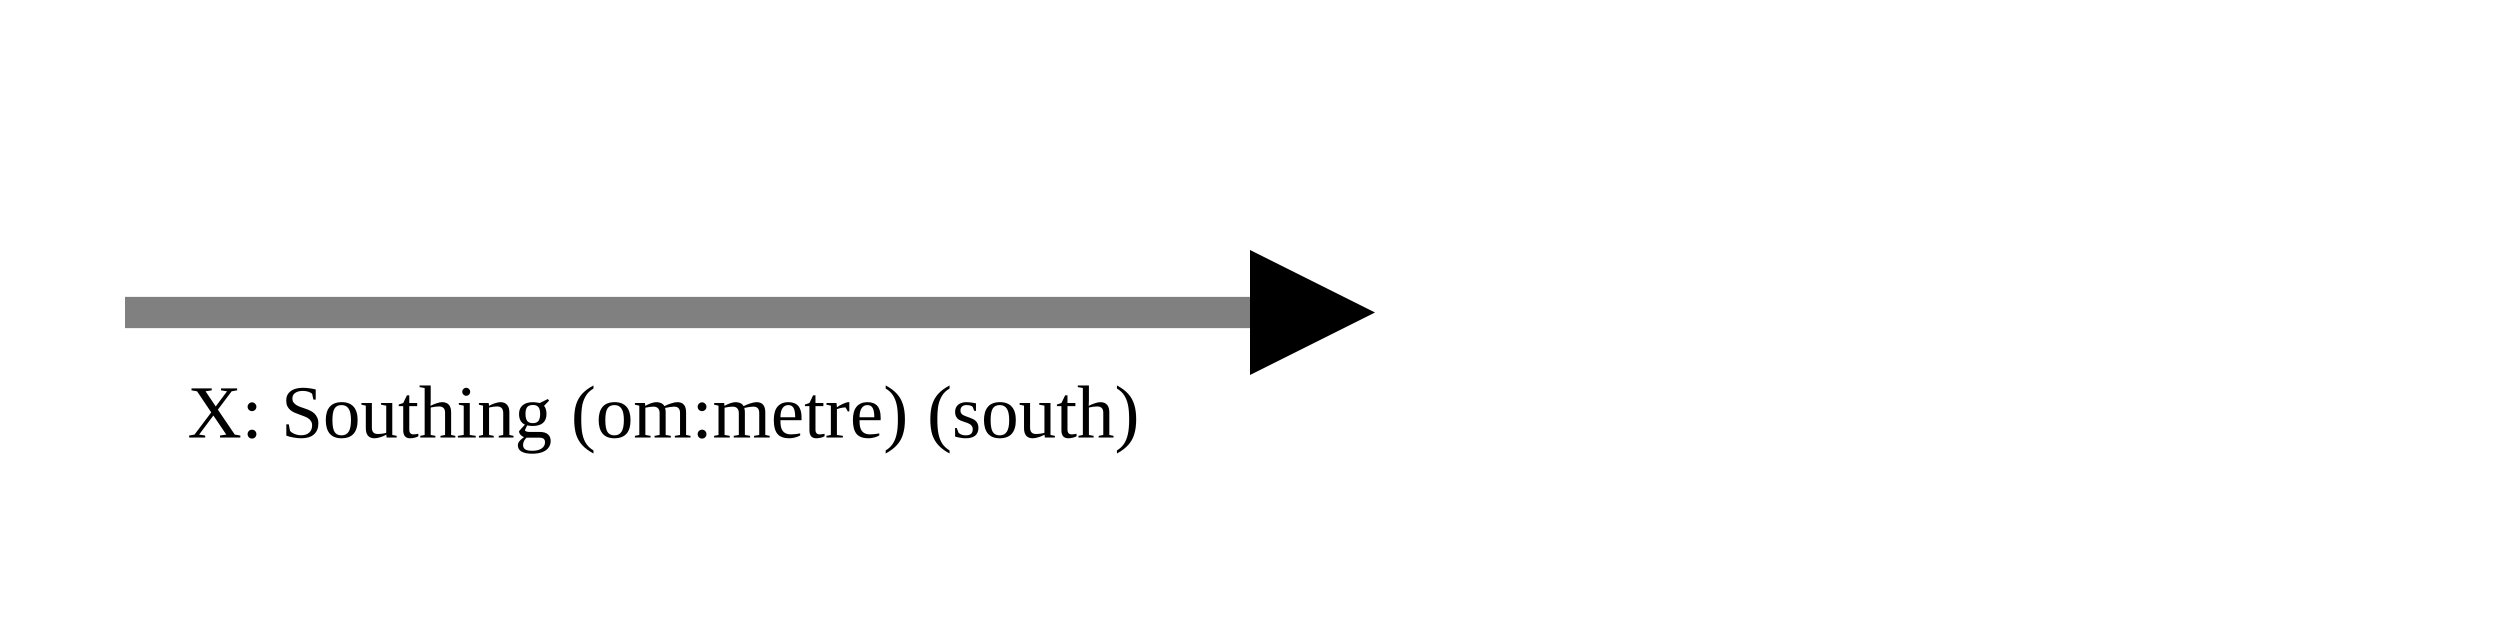
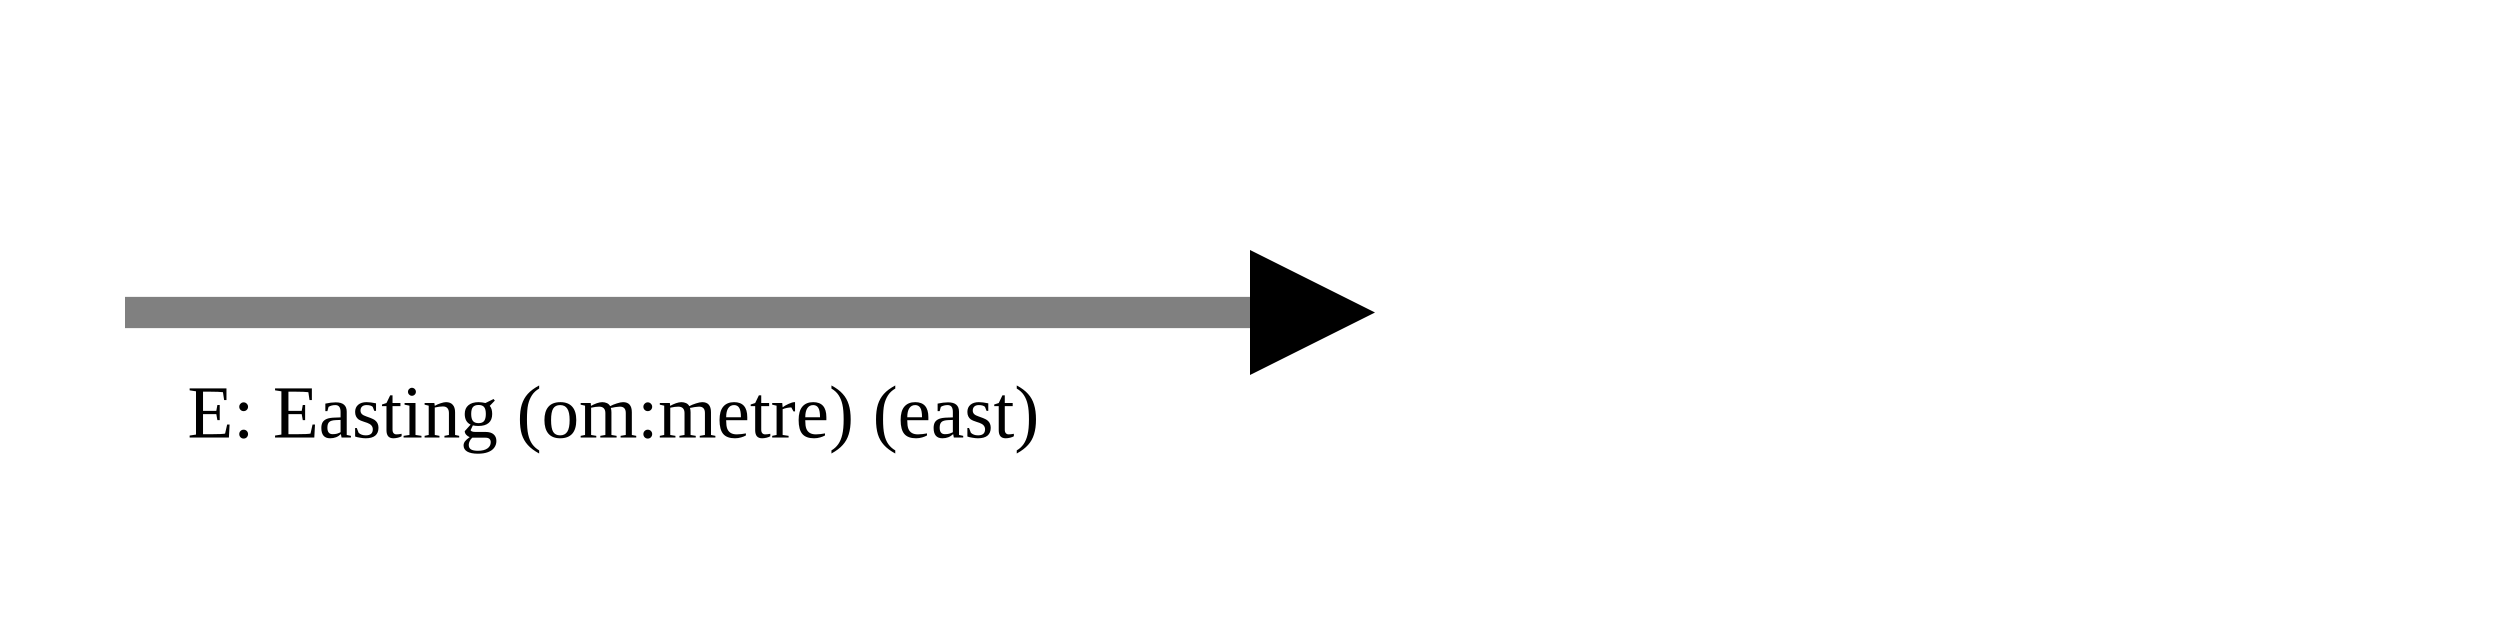
<svg xmlns="http://www.w3.org/2000/svg" version="1.1" width="400" height="100" viewbox="0 0 275 100">
  <defs>
    <marker id="arrowhead" markerWidth="10" markerHeight="7" refX="0" refY="2" orient="auto">
      <polygon points="0 0, 4 2, 0 4" />
    </marker>
  </defs>
  <line x1="20" y1="50" x2="200" y2="50" stroke="gray" stroke-width="5" marker-end="url(#arrowhead)" />
-   <text x="30" y="70" class="small">X: Southing (om:metre) (south)</text>
+   <text x="30" y="70" class="small">E: Easting (om:metre) (east)</text>
</svg>
